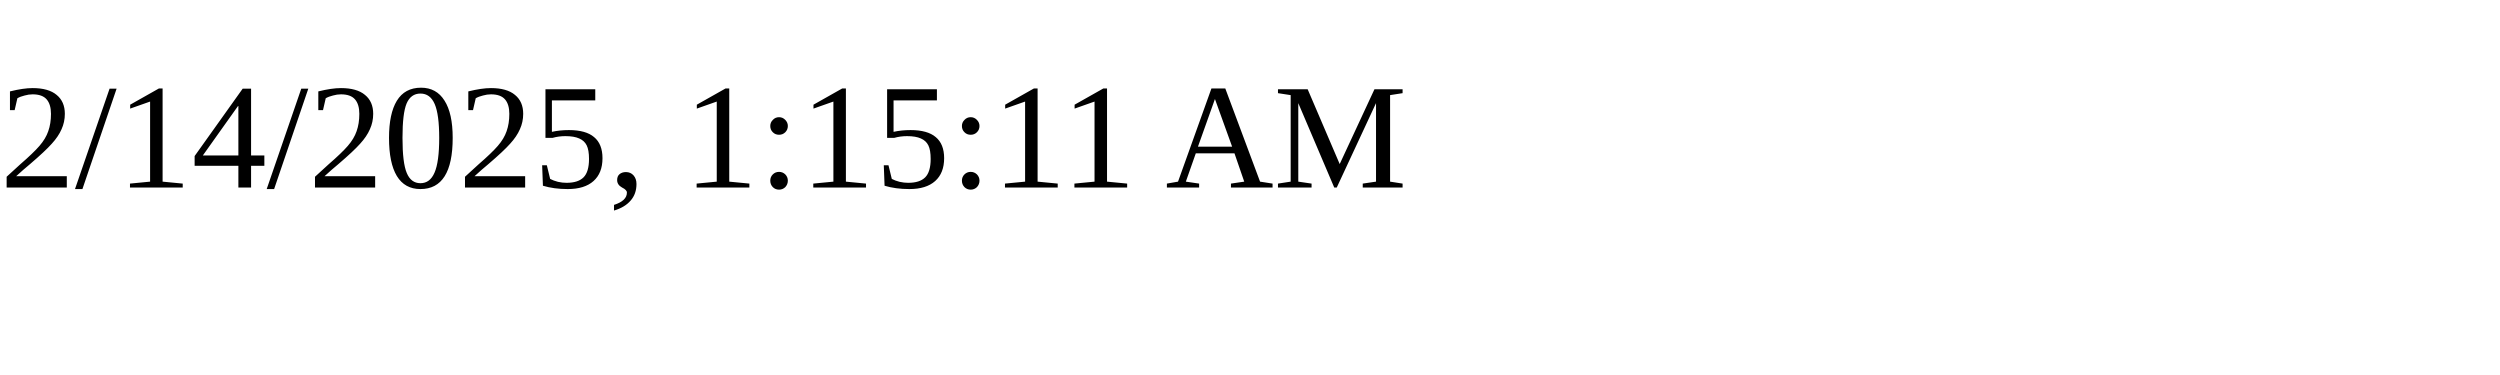
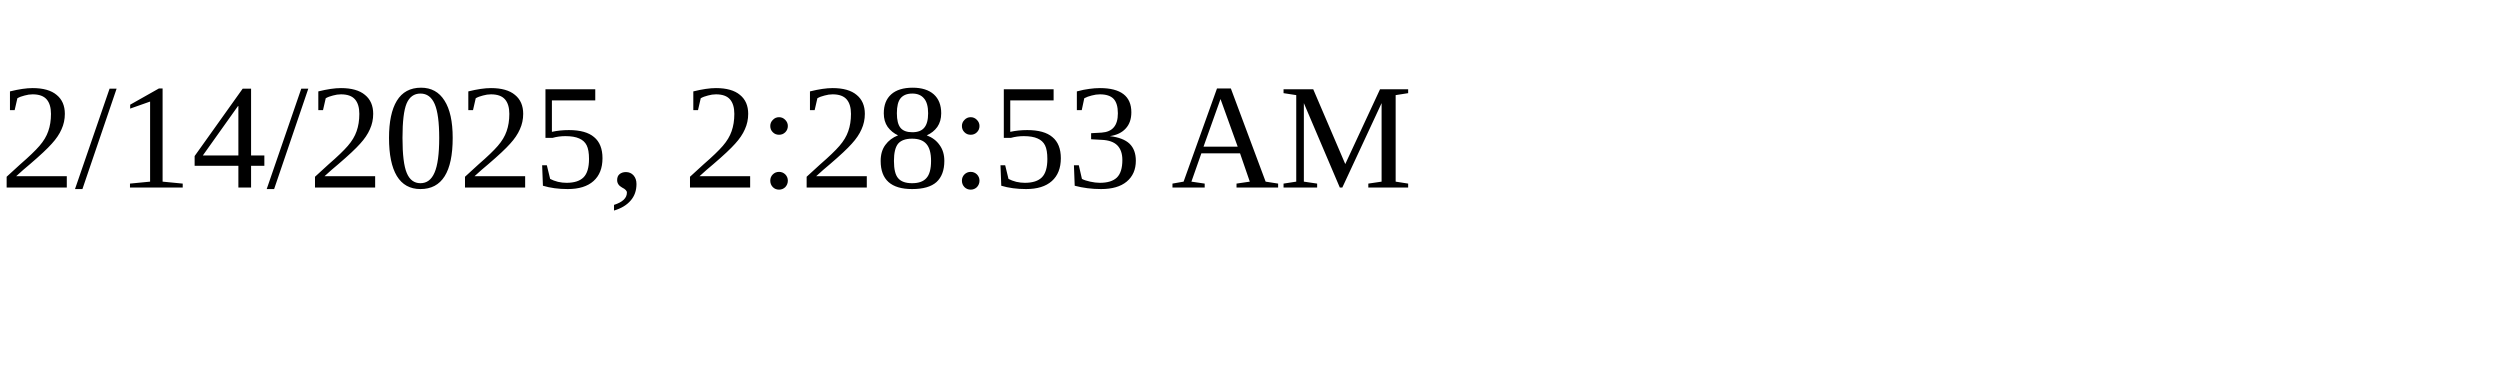
<svg xmlns="http://www.w3.org/2000/svg" height="30" width="200">
-   <text x="0" y="15">2/14/2025, 1:15:11 AM</text>
+   <text x="0" y="15">2/14/2025, 2:28:53 AM</text>
</svg>
